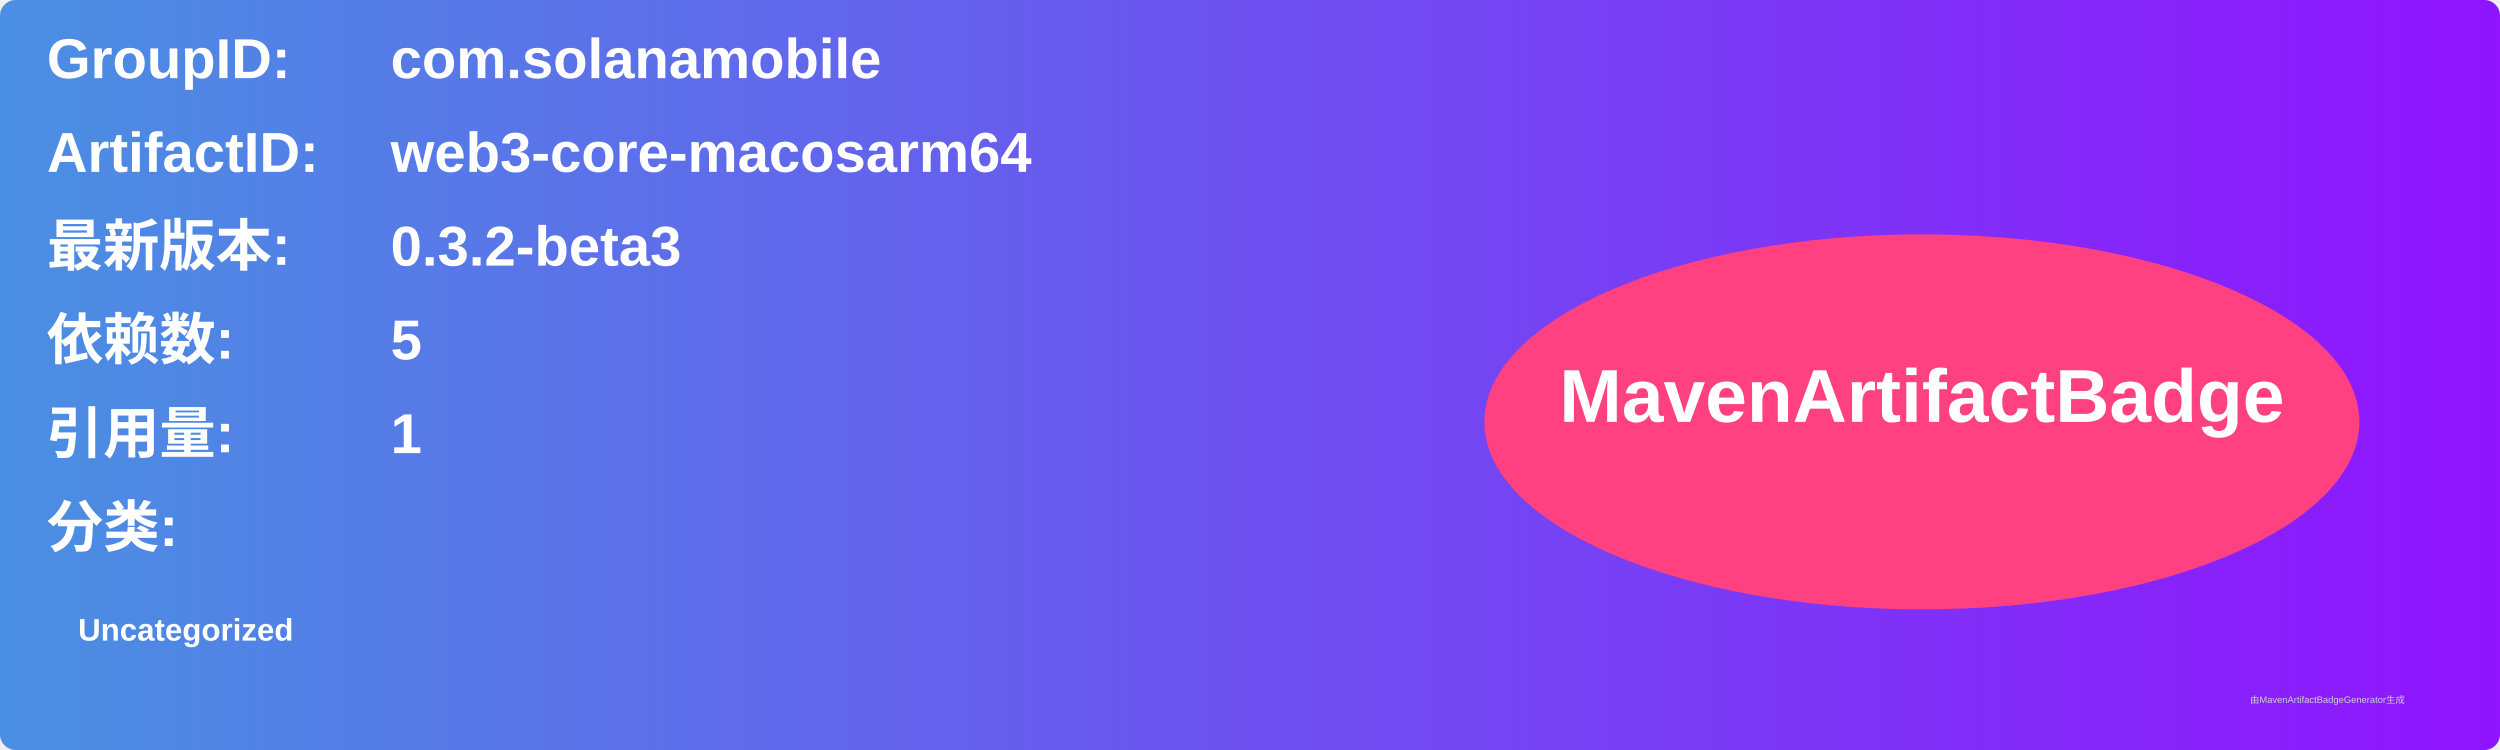
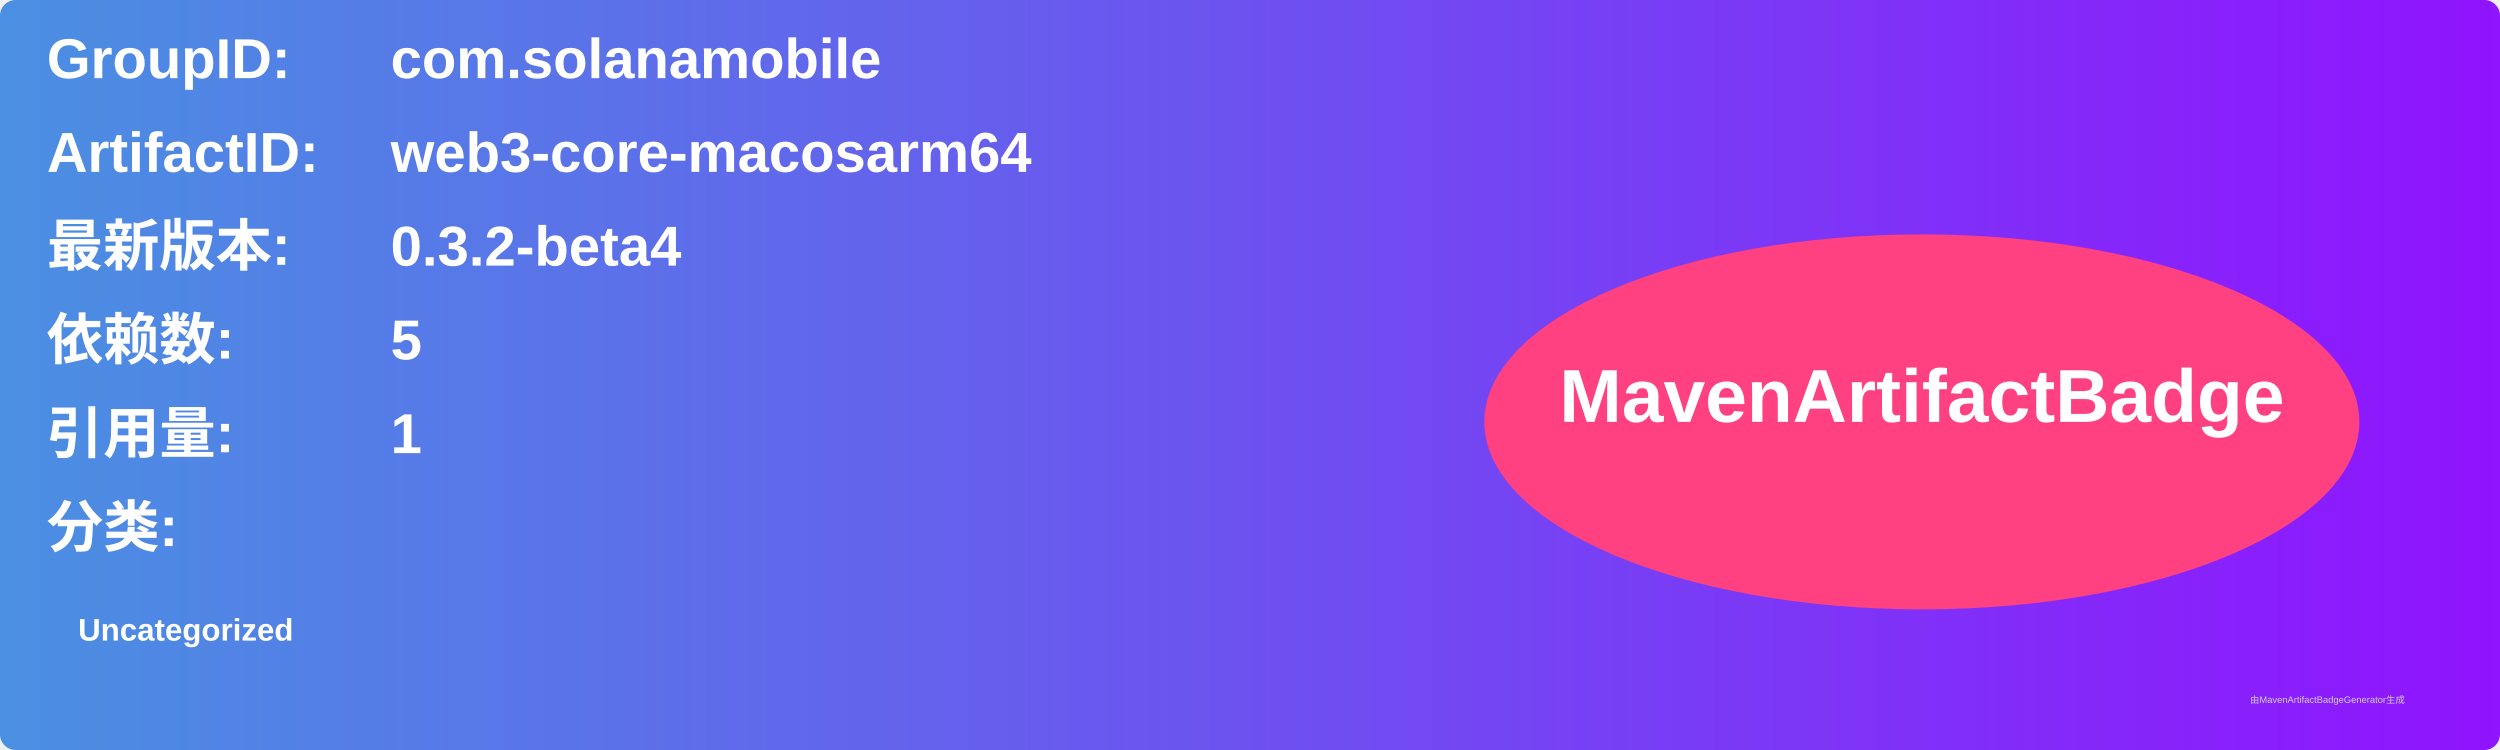
<svg xmlns="http://www.w3.org/2000/svg" width="800" height="240" viewBox="0 0 800 240">
  <linearGradient id="grad" x1="0%" y1="0%" x2="100%" y2="0%">
    <stop offset="0%" stop-color="#4a90e2" />
    <stop offset="100%" stop-color="#9013fe" />
  </linearGradient>
  <rect width="100%" height="100%" rx="5" ry="5" fill="url(#grad)" />
  <g transform="translate(15, 15)">
    <text x="0" y="10" font-family="Arial" font-size="18" fill="white" font-weight="bold" width="260">GroupID:</text>
    <text x="110" y="10" font-family="Arial" font-size="18" fill="white" font-weight="bold" width="460">com.solanamobile</text>
    <text x="0" y="40" font-family="Arial" font-size="18" fill="white" font-weight="bold" width="260">ArtifactID:</text>
    <text x="110" y="40" font-family="Arial" font-size="18" fill="white" font-weight="bold" width="460">web3-core-macosarm64</text>
    <text x="0" y="70" font-family="Arial" font-size="18" fill="white" font-weight="bold">最新版本:</text>
    <text x="110" y="70" font-family="Arial" font-size="18" fill="white" font-weight="bold">
-       <tspan font-weight="bold">0.3.2-beta3</tspan>
+       <tspan font-weight="bold">0.3.2-beta4</tspan>
    </text>
    <text x="0" y="100" font-family="Arial" font-size="18" fill="white" font-weight="bold">依赖数: </text>
    <text x="110" y="100" font-family="Arial" font-size="18" fill="white">
      <tspan font-weight="bold">5</tspan>
    </text>
    <text x="0" y="130" font-family="Arial" font-size="18" fill="white" font-weight="bold">引用量: </text>
    <text x="110" y="130" font-family="Arial" font-size="18" fill="white">
      <tspan font-weight="bold">1</tspan>
    </text>
    <text x="0" y="160" font-family="Arial" font-size="18" fill="white" font-weight="bold">分类:</text>
    <text x="10" y="190" font-family="Arial" font-size="10" fill="white">
      <tspan font-weight="bold">Uncategorized</tspan>
    </text>
    <ellipse cx="600" cy="120" rx="140" ry="60" fill="#ff4081" />
    <text x="600" y="120" text-anchor="middle" font-family="Arial" font-size="24" fill="white" font-weight="bold">MavenArtifactBadge</text>
  </g>
  <text x="720" y="225" font-family="Arial" font-size="3" fill="#d0d0d0">由MavenArtifactBadgeGenerator生成</text>
</svg>
